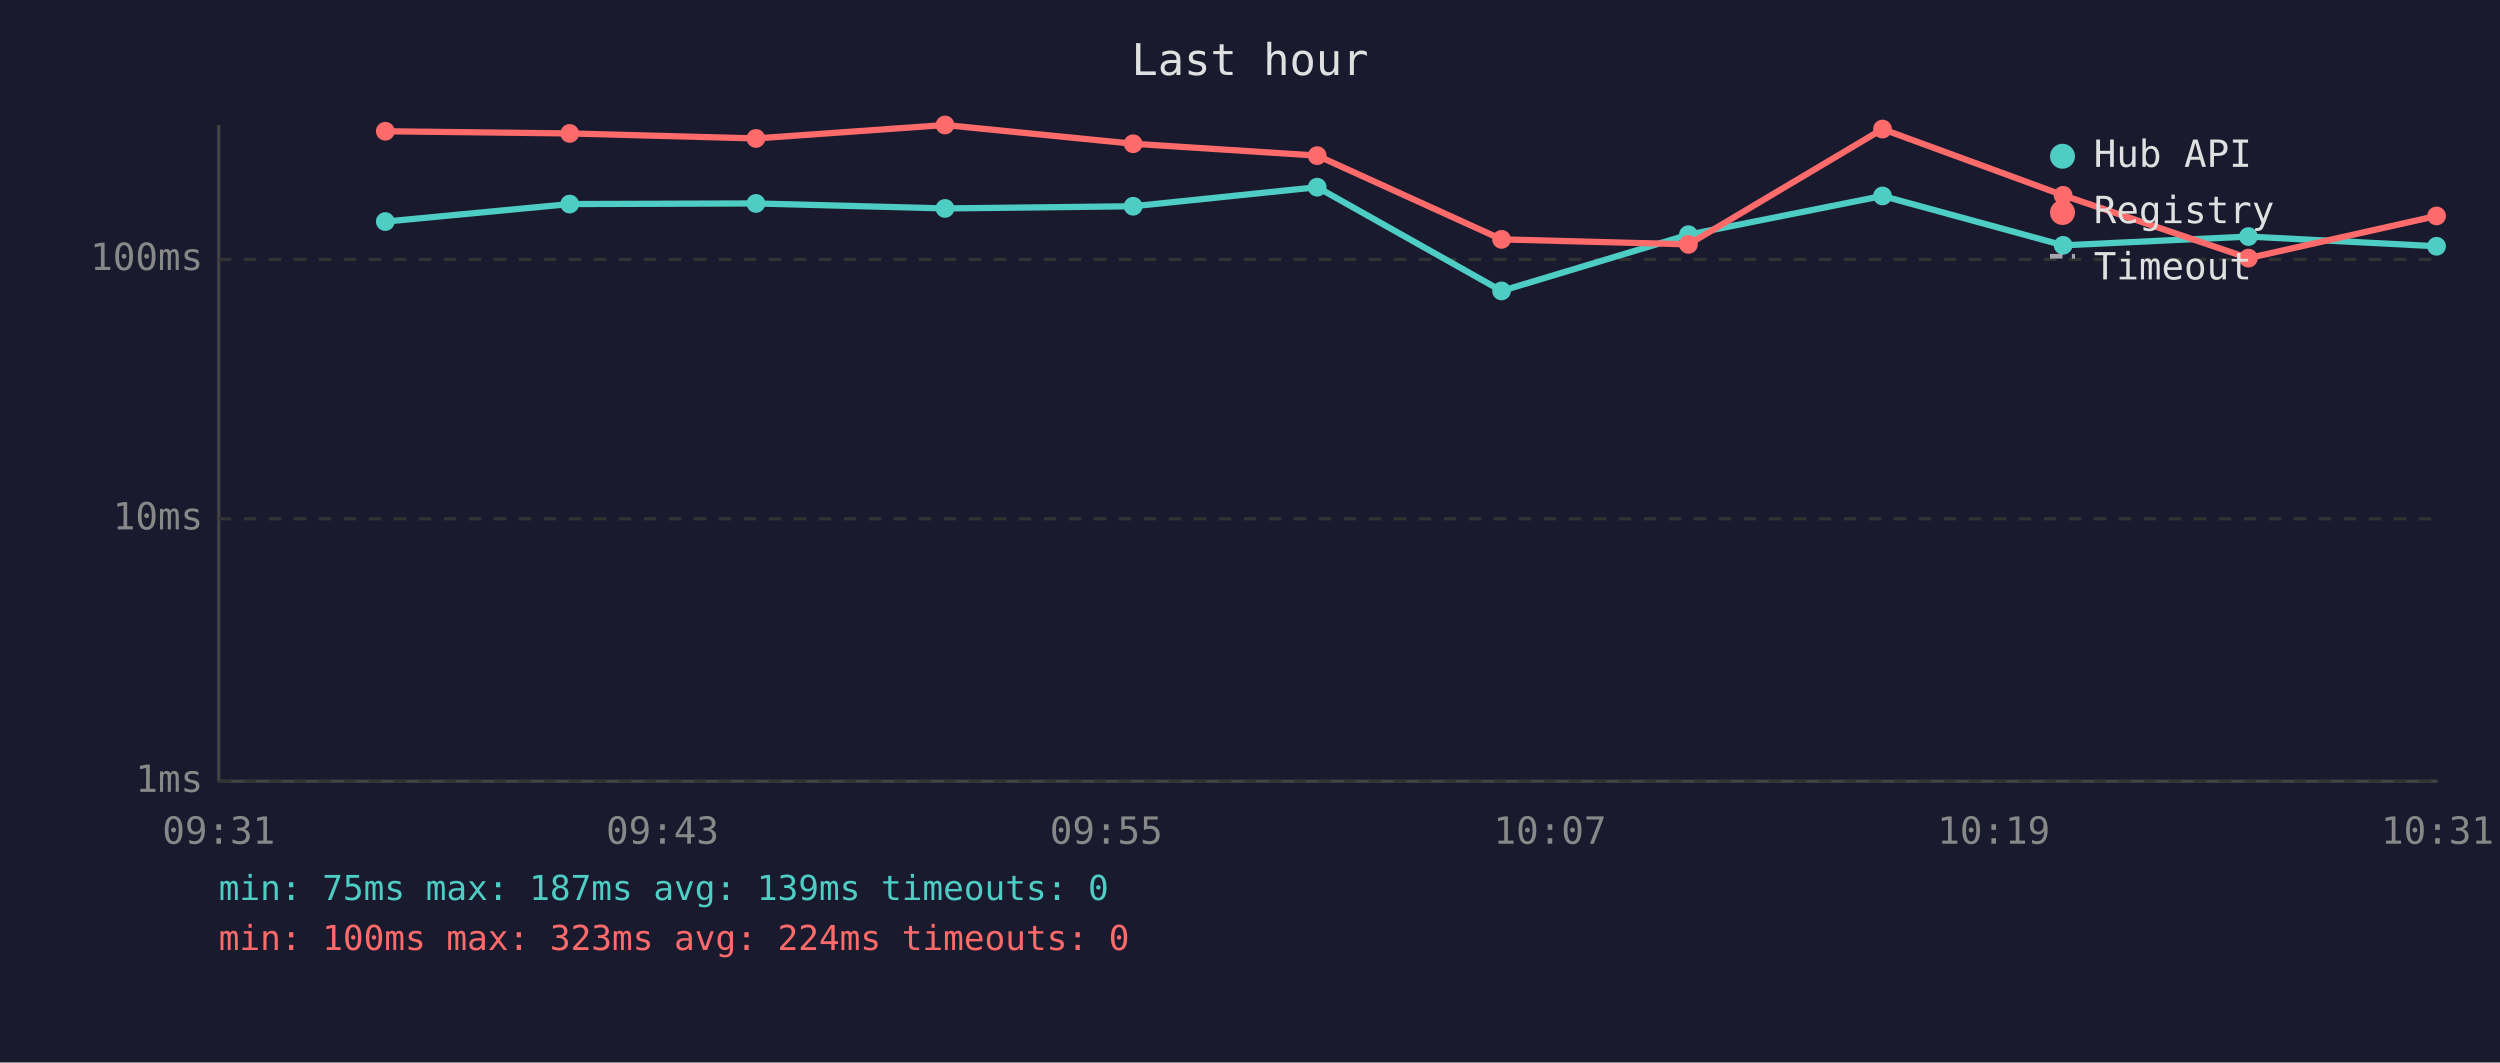
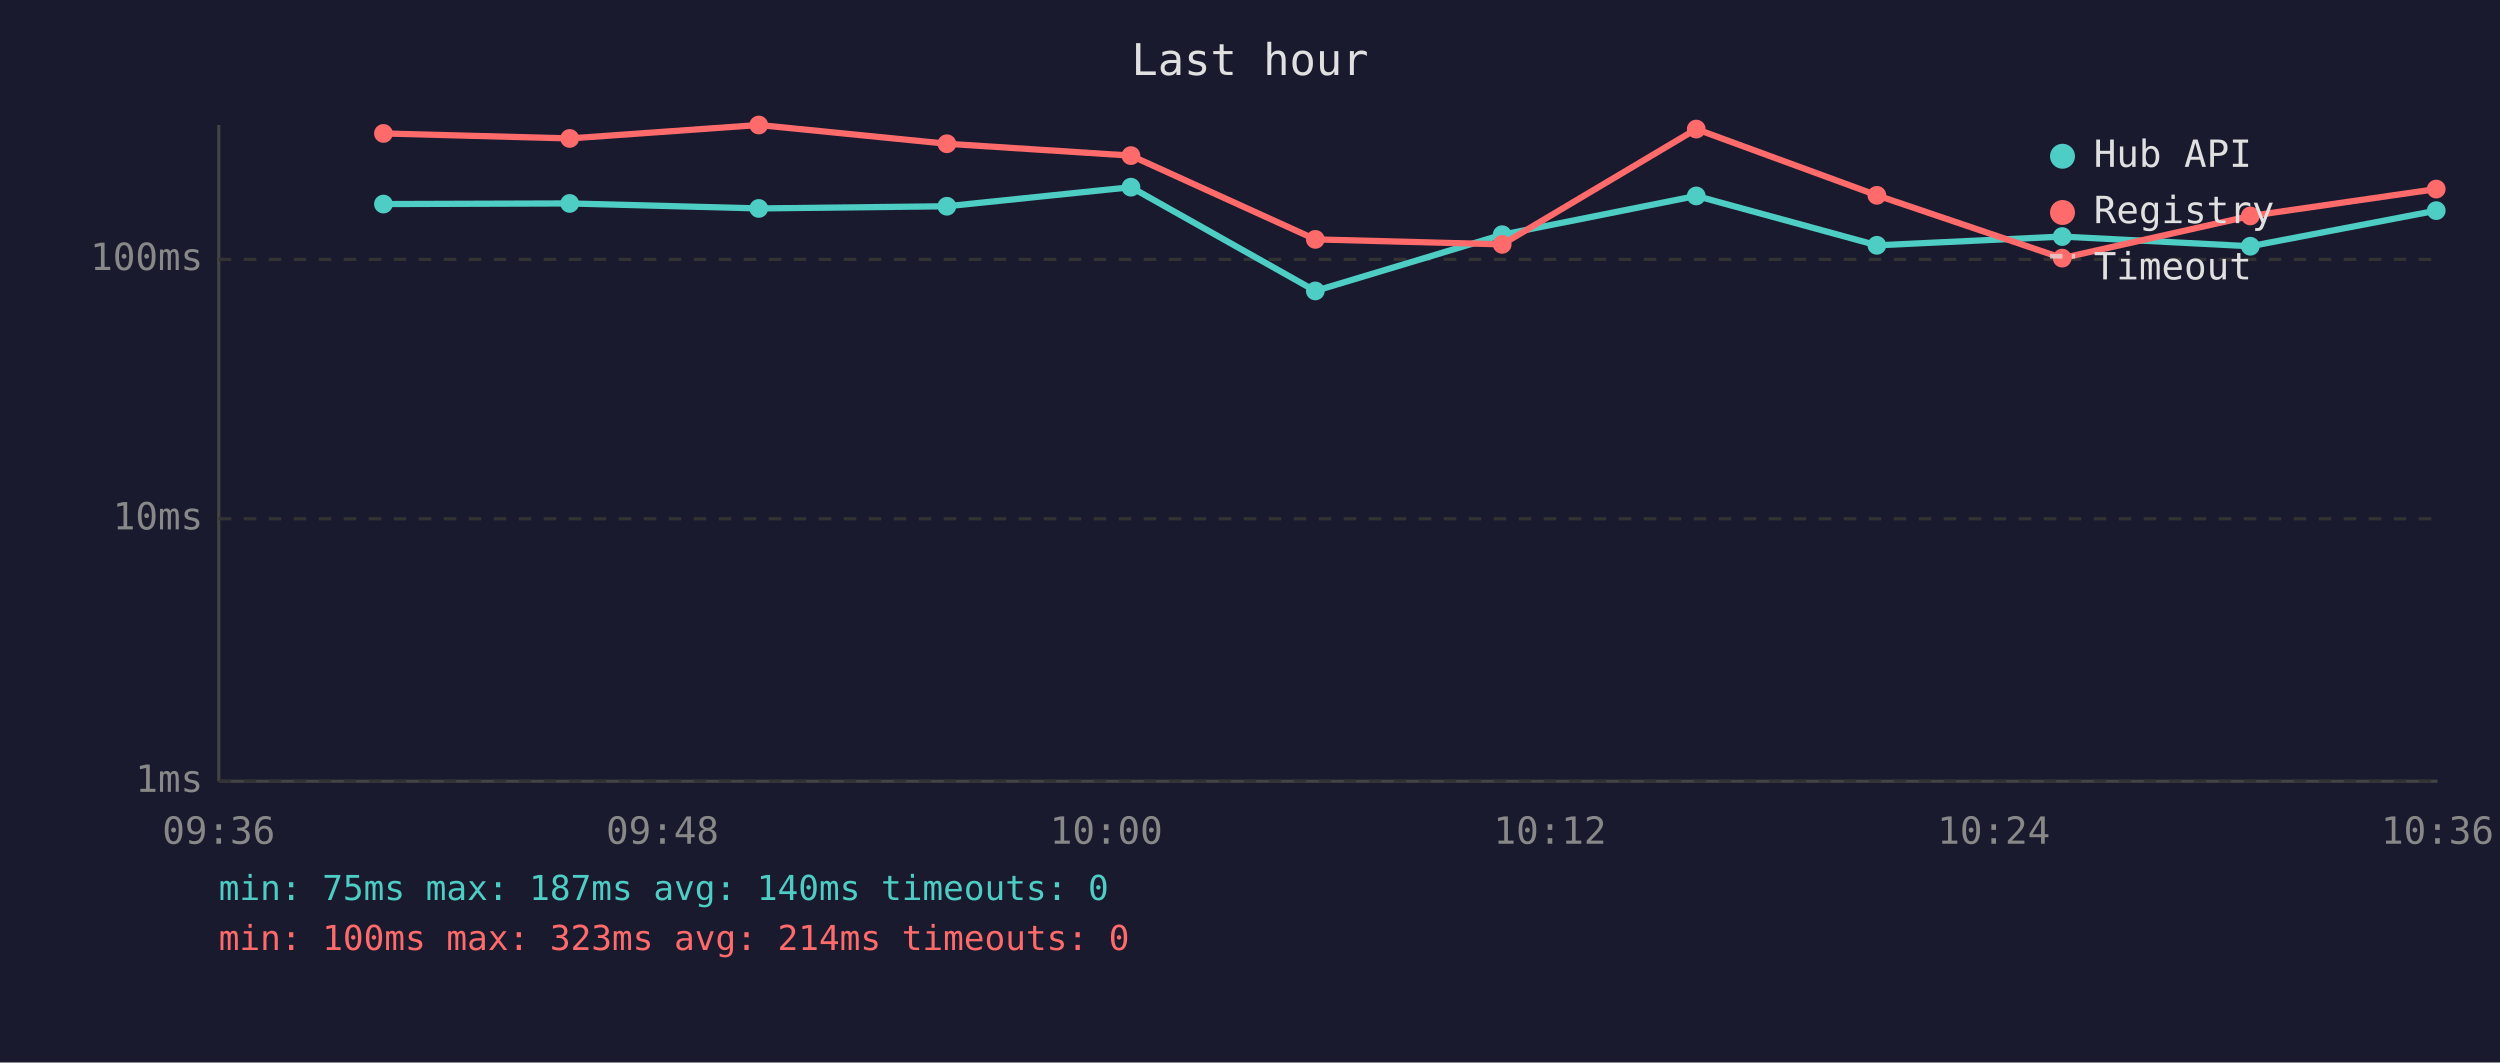
<svg xmlns="http://www.w3.org/2000/svg" viewBox="0 0 800 340" font-family="monospace" font-size="12">
  <rect width="800" height="340" fill="#1a1a2e" />
  <text x="400" y="24" fill="#e0e0e0" font-size="14" text-anchor="middle">Last hour</text>
  <line x1="70" y1="40" x2="70" y2="250" stroke="#444" stroke-width="1" />
  <line x1="70" y1="250" x2="780" y2="250" stroke="#444" stroke-width="1" />
  <line x1="70" y1="250" x2="780" y2="250" stroke="#333" stroke-width="1" stroke-dasharray="4" />
  <text x="65" y="250" fill="#888" text-anchor="end" dominant-baseline="middle">1ms</text>
  <line x1="70" y1="166" x2="780" y2="166" stroke="#333" stroke-width="1" stroke-dasharray="4" />
  <text x="65" y="166" fill="#888" text-anchor="end" dominant-baseline="middle">10ms</text>
  <line x1="70" y1="83" x2="780" y2="83" stroke="#333" stroke-width="1" stroke-dasharray="4" />
  <text x="65" y="83" fill="#888" text-anchor="end" dominant-baseline="middle">100ms</text>
-   <text x="70" y="270" fill="#888" text-anchor="middle">09:31</text>
-   <text x="212" y="270" fill="#888" text-anchor="middle">09:43</text>
-   <text x="354" y="270" fill="#888" text-anchor="middle">09:55</text>
-   <text x="496" y="270" fill="#888" text-anchor="middle">10:07</text>
-   <text x="638" y="270" fill="#888" text-anchor="middle">10:19</text>
-   <text x="780" y="270" fill="#888" text-anchor="middle">10:31</text>
-   <polyline points="123.3,70.9 182.3,65.3 241.9,65.1 302.4,66.7 362.6,66.0 421.5,59.9 480.5,93.1 540.3,75.1 602.4,62.7 660.2,78.5 719.5,75.7 779.7,78.8" fill="none" stroke="#4ecdc4" stroke-width="2" opacity="1" />
-   <circle cx="123.3" cy="70.9" r="3" fill="#4ecdc4" />
-   <circle cx="182.3" cy="65.3" r="3" fill="#4ecdc4" />
-   <circle cx="241.9" cy="65.1" r="3" fill="#4ecdc4" />
-   <circle cx="302.4" cy="66.7" r="3" fill="#4ecdc4" />
-   <circle cx="362.6" cy="66.0" r="3" fill="#4ecdc4" />
-   <circle cx="421.5" cy="59.9" r="3" fill="#4ecdc4" />
-   <circle cx="480.5" cy="93.1" r="3" fill="#4ecdc4" />
-   <circle cx="540.3" cy="75.1" r="3" fill="#4ecdc4" />
-   <circle cx="602.4" cy="62.7" r="3" fill="#4ecdc4" />
-   <circle cx="660.2" cy="78.5" r="3" fill="#4ecdc4" />
-   <circle cx="719.5" cy="75.7" r="3" fill="#4ecdc4" />
-   <circle cx="779.7" cy="78.8" r="3" fill="#4ecdc4" />
-   <polyline points="123.3,42.0 182.3,42.7 241.9,44.3 302.4,40.0 362.6,46.0 421.5,49.8 480.5,76.6 540.3,78.2 602.4,41.3 660.2,62.5 719.5,82.6 779.7,69.1" fill="none" stroke="#ff6b6b" stroke-width="2" opacity="1" />
-   <circle cx="123.3" cy="42.0" r="3" fill="#ff6b6b" />
-   <circle cx="182.3" cy="42.7" r="3" fill="#ff6b6b" />
-   <circle cx="241.9" cy="44.3" r="3" fill="#ff6b6b" />
-   <circle cx="302.4" cy="40.0" r="3" fill="#ff6b6b" />
-   <circle cx="362.6" cy="46.0" r="3" fill="#ff6b6b" />
-   <circle cx="421.5" cy="49.8" r="3" fill="#ff6b6b" />
-   <circle cx="480.5" cy="76.6" r="3" fill="#ff6b6b" />
-   <circle cx="540.3" cy="78.2" r="3" fill="#ff6b6b" />
-   <circle cx="602.4" cy="41.3" r="3" fill="#ff6b6b" />
-   <circle cx="660.2" cy="62.5" r="3" fill="#ff6b6b" />
-   <circle cx="719.5" cy="82.6" r="3" fill="#ff6b6b" />
-   <circle cx="779.7" cy="69.1" r="3" fill="#ff6b6b" />
+   <text x="70" y="270" fill="#888" text-anchor="middle">09:36</text>
+   <text x="212" y="270" fill="#888" text-anchor="middle">09:48</text>
+   <text x="354" y="270" fill="#888" text-anchor="middle">10:00</text>
+   <text x="496" y="270" fill="#888" text-anchor="middle">10:12</text>
+   <text x="638" y="270" fill="#888" text-anchor="middle">10:24</text>
+   <text x="780" y="270" fill="#888" text-anchor="middle">10:36</text>
+   <polyline points="122.7,65.3 182.3,65.1 242.8,66.7 303.0,66.0 361.9,59.9 420.9,93.1 480.7,75.1 542.8,62.7 600.6,78.5 659.9,75.7 720.1,78.8 779.6,67.4" fill="none" stroke="#4ecdc4" stroke-width="2" opacity="1" />
+   <circle cx="122.7" cy="65.3" r="3" fill="#4ecdc4" />
+   <circle cx="182.3" cy="65.1" r="3" fill="#4ecdc4" />
+   <circle cx="242.8" cy="66.7" r="3" fill="#4ecdc4" />
+   <circle cx="303.0" cy="66.0" r="3" fill="#4ecdc4" />
+   <circle cx="361.9" cy="59.9" r="3" fill="#4ecdc4" />
+   <circle cx="420.9" cy="93.1" r="3" fill="#4ecdc4" />
+   <circle cx="480.7" cy="75.1" r="3" fill="#4ecdc4" />
+   <circle cx="542.8" cy="62.7" r="3" fill="#4ecdc4" />
+   <circle cx="600.6" cy="78.5" r="3" fill="#4ecdc4" />
+   <circle cx="659.9" cy="75.7" r="3" fill="#4ecdc4" />
+   <circle cx="720.1" cy="78.8" r="3" fill="#4ecdc4" />
+   <circle cx="779.6" cy="67.4" r="3" fill="#4ecdc4" />
+   <polyline points="122.7,42.7 182.3,44.3 242.8,40.0 303.0,46.0 361.9,49.8 420.9,76.6 480.7,78.2 542.8,41.3 600.6,62.5 659.9,82.6 720.1,69.1 779.6,60.5" fill="none" stroke="#ff6b6b" stroke-width="2" opacity="1" />
+   <circle cx="122.7" cy="42.7" r="3" fill="#ff6b6b" />
+   <circle cx="182.3" cy="44.3" r="3" fill="#ff6b6b" />
+   <circle cx="242.8" cy="40.0" r="3" fill="#ff6b6b" />
+   <circle cx="303.0" cy="46.0" r="3" fill="#ff6b6b" />
+   <circle cx="361.9" cy="49.8" r="3" fill="#ff6b6b" />
+   <circle cx="420.9" cy="76.6" r="3" fill="#ff6b6b" />
+   <circle cx="480.7" cy="78.2" r="3" fill="#ff6b6b" />
+   <circle cx="542.8" cy="41.3" r="3" fill="#ff6b6b" />
+   <circle cx="600.6" cy="62.5" r="3" fill="#ff6b6b" />
+   <circle cx="659.9" cy="82.6" r="3" fill="#ff6b6b" />
+   <circle cx="720.1" cy="69.1" r="3" fill="#ff6b6b" />
+   <circle cx="779.6" cy="60.5" r="3" fill="#ff6b6b" />
  <circle cx="660" cy="50" r="4" fill="#4ecdc4" />
  <text x="670" y="50" fill="#e0e0e0" dominant-baseline="middle">Hub API</text>
  <circle cx="660" cy="68" r="4" fill="#ff6b6b" />
  <text x="670" y="68" fill="#e0e0e0" dominant-baseline="middle">Registry</text>
  <line x1="656" y1="82" x2="664" y2="82" stroke="#e0e0e0" stroke-width="1.5" stroke-dasharray="4,3" opacity="0.7" />
  <text x="670" y="86" fill="#e0e0e0" dominant-baseline="middle">Timeout</text>
-   <text x="70" y="288" fill="#4ecdc4" font-size="11">min: 75ms  max: 187ms  avg: 139ms  timeouts: 0</text>
-   <text x="70" y="304" fill="#ff6b6b" font-size="11">min: 100ms  max: 323ms  avg: 224ms  timeouts: 0</text>
+   <text x="70" y="288" fill="#4ecdc4" font-size="11">min: 75ms  max: 187ms  avg: 140ms  timeouts: 0</text>
+   <text x="70" y="304" fill="#ff6b6b" font-size="11">min: 100ms  max: 323ms  avg: 214ms  timeouts: 0</text>
</svg>
